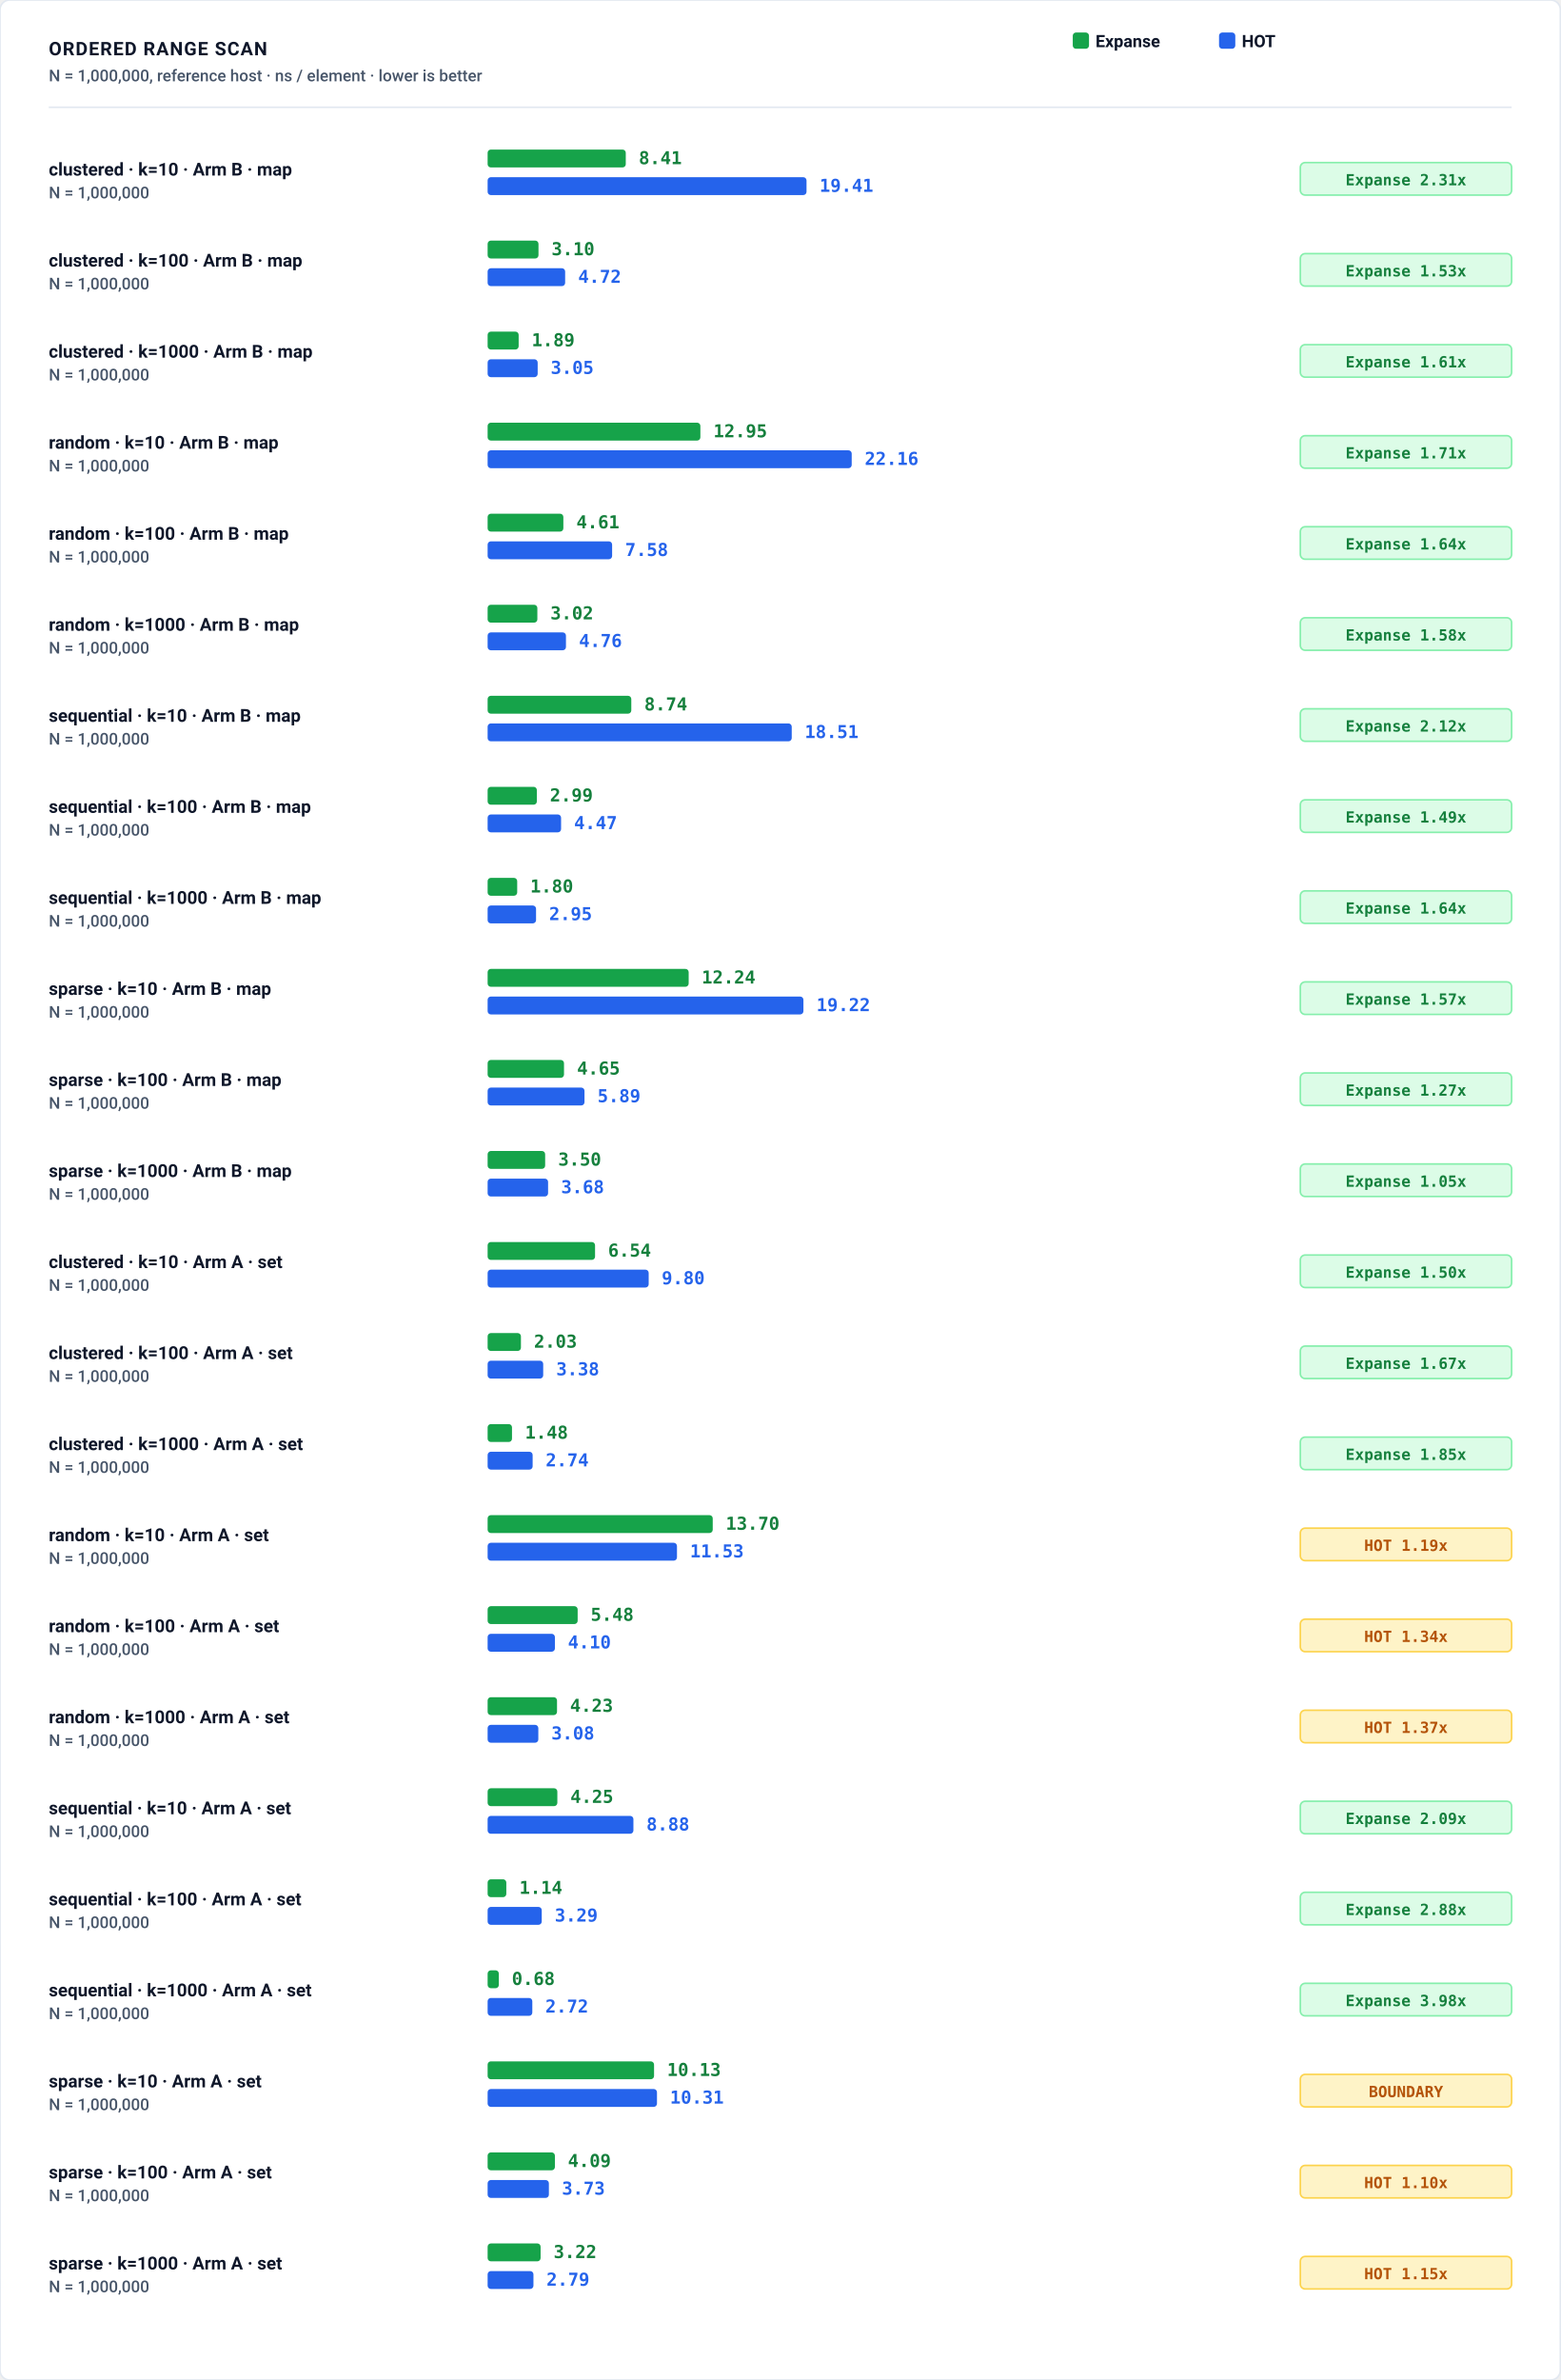
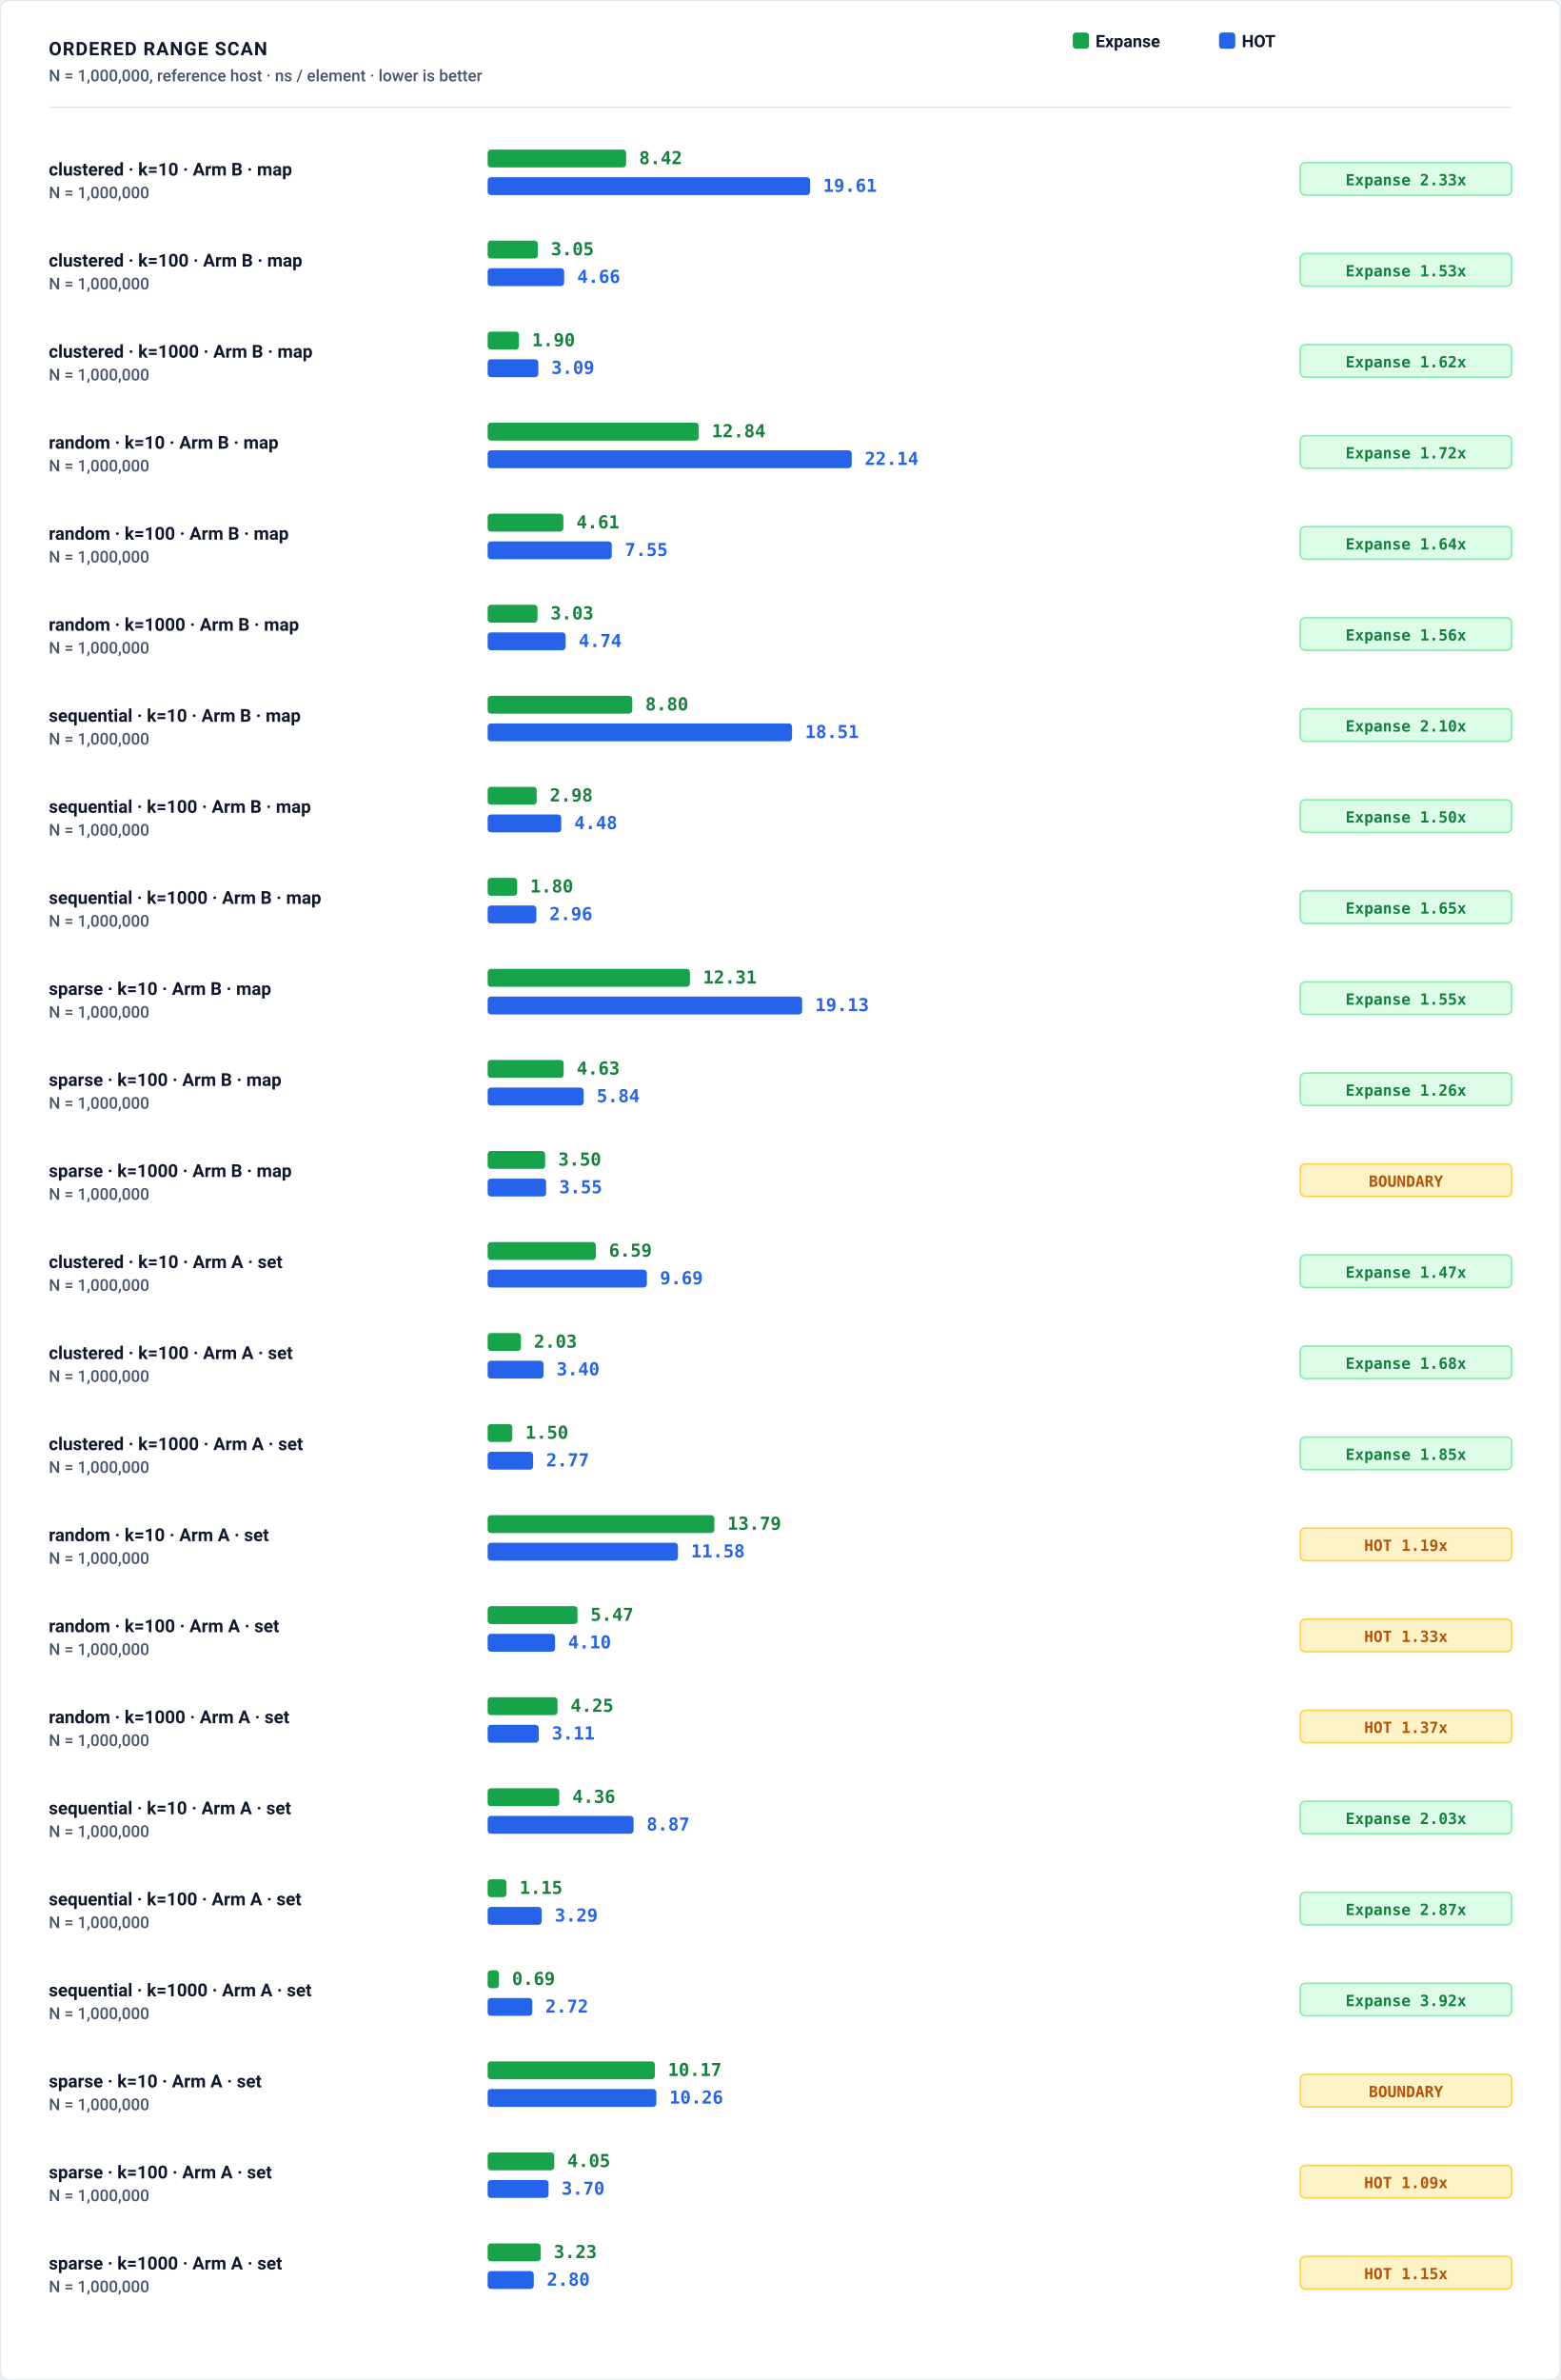
<svg xmlns="http://www.w3.org/2000/svg" role="img" viewBox="0 0 960 1464" width="100%" height="100%">
  <defs>
    <style>
      .bg { fill: #ffffff; }
      .border { stroke: #e2e8f0; stroke-width: 1px; fill: none; }
      .grid { stroke: #f1f5f9; stroke-width: 1px; stroke-dasharray: 2,3; }
      .axis { stroke: #cbd5e1; stroke-width: 1.5px; }
      .divider { stroke: #e2e8f0; stroke-width: 1px; }

      .t-title { font-family: -apple-system, BlinkMacSystemFont, "Segoe UI", Roboto, Helvetica, Arial, sans-serif; font-size: 11.5px; font-weight: 700; letter-spacing: 0.6px; fill: #0f172a; text-transform: uppercase; }
      .t-sub { font-family: -apple-system, BlinkMacSystemFont, "Segoe UI", Roboto, Helvetica, Arial, sans-serif; font-size: 10px; font-weight: 500; fill: #475569; }
      .t-unit { font-family: ui-monospace, SFMono-Regular, Menlo, Monaco, Consolas, monospace; font-size: 10px; font-weight: 600; fill: #475569; }
      .t-axis-label { font-family: ui-monospace, SFMono-Regular, Menlo, Monaco, Consolas, monospace; font-size: 9.5px; font-weight: 500; fill: #64748b; }
      .t-bar-label { font-family: -apple-system, BlinkMacSystemFont, "Segoe UI", Roboto, Helvetica, Arial, sans-serif; font-size: 11px; font-weight: 700; fill: #0f172a; }
      .t-legend { font-family: -apple-system, BlinkMacSystemFont, "Segoe UI", Roboto, Helvetica, Arial, sans-serif; font-size: 10.5px; font-weight: 600; fill: #0f172a; }

      .t-val-accent { font-family: ui-monospace, SFMono-Regular, Menlo, Monaco, Consolas, monospace; font-size: 11px; font-weight: 700; fill: #15803d; }
      .t-val-blue { font-family: ui-monospace, SFMono-Regular, Menlo, Monaco, Consolas, monospace; font-size: 11px; font-weight: 600; fill: #2563eb; }
      .t-note { font-family: -apple-system, BlinkMacSystemFont, "Segoe UI", Roboto, Helvetica, Arial, sans-serif; font-size: 9.5px; font-weight: 500; fill: #64748b; }

      .b-expanse { fill: #16a34a; }
      .b-art { fill: #2563eb; }
      .b-hot { fill: #2563eb; }
      .b-btree { fill: #d97706; }
      .b-hashmap { fill: #7c3aed; }

      .badge-win { fill: #dcfce7; stroke: #86efac; stroke-width: 1px; }
      .badge-win-text { font-family: ui-monospace, SFMono-Regular, Menlo, Monaco, Consolas, monospace; font-size: 9.5px; font-weight: 700; fill: #15803d; text-anchor: middle; }
      .badge-loss { fill: #fef3c7; stroke: #fcd34d; stroke-width: 1px; }
      .badge-loss-text { font-family: ui-monospace, SFMono-Regular, Menlo, Monaco, Consolas, monospace; font-size: 9.5px; font-weight: 700; fill: #b45309; text-anchor: middle; }

      @media (prefers-color-scheme: dark) {
        .bg { fill: #0d1117; }
        .border { stroke: #30363d; }
        .grid { stroke: #21262d; }
        .axis { stroke: #484f58; }
        .divider { stroke: #21262d; }
        .t-title { fill: #f0f6fc; }
        .t-sub { fill: #94a3b8; }
        .t-unit { fill: #94a3b8; }
        .t-axis-label { fill: #94a3b8; }
        .t-bar-label { fill: #f8fafc; }
        .t-legend { fill: #f8fafc; }
        .t-val-accent { fill: #4ade80; }
        .t-val-blue { fill: #38bdf8; }
        .t-note { fill: #94a3b8; }
        .b-expanse { fill: #22c55e; }
        .b-art { fill: #3b82f6; }
        .b-hot { fill: #3b82f6; }
        .b-btree { fill: #f59e0b; }
        .b-hashmap { fill: #a855f7; }
        .badge-win { fill: #052e16; stroke: #166534; }
        .badge-win-text { fill: #4ade80; }
        .badge-loss { fill: #451a03; stroke: #92400e; }
        .badge-loss-text { fill: #fbbf24; }
      }

      :root[data-theme="dark"] .bg, [data-theme="dark"] .bg { fill: #0d1117; }
      :root[data-theme="dark"] .border, [data-theme="dark"] .border { stroke: #30363d; }
      :root[data-theme="dark"] .grid, [data-theme="dark"] .grid { stroke: #21262d; }
      :root[data-theme="dark"] .axis, [data-theme="dark"] .axis { stroke: #484f58; }
      :root[data-theme="dark"] .divider, [data-theme="dark"] .divider { stroke: #21262d; }
      :root[data-theme="dark"] .t-title, [data-theme="dark"] .t-title { fill: #f0f6fc; }
      :root[data-theme="dark"] .t-sub, [data-theme="dark"] .t-sub { fill: #94a3b8; }
      :root[data-theme="dark"] .t-unit, [data-theme="dark"] .t-unit { fill: #94a3b8; }
      :root[data-theme="dark"] .t-axis-label, [data-theme="dark"] .t-axis-label { fill: #94a3b8; }
      :root[data-theme="dark"] .t-bar-label, [data-theme="dark"] .t-bar-label { fill: #f8fafc; }
      :root[data-theme="dark"] .t-legend, [data-theme="dark"] .t-legend { fill: #f8fafc; }
      :root[data-theme="dark"] .t-val-accent, [data-theme="dark"] .t-val-accent { fill: #4ade80; }
      :root[data-theme="dark"] .t-val-blue, [data-theme="dark"] .t-val-blue { fill: #38bdf8; }
      :root[data-theme="dark"] .t-note, [data-theme="dark"] .t-note { fill: #94a3b8; }
      :root[data-theme="dark"] .b-expanse, [data-theme="dark"] .b-expanse { fill: #22c55e; }
      :root[data-theme="dark"] .b-art, [data-theme="dark"] .b-art { fill: #3b82f6; }
      :root[data-theme="dark"] .b-hot, [data-theme="dark"] .b-hot { fill: #3b82f6; }
      :root[data-theme="dark"] .b-btree, [data-theme="dark"] .b-btree { fill: #f59e0b; }
      :root[data-theme="dark"] .b-hashmap, [data-theme="dark"] .b-hashmap { fill: #a855f7; }
      :root[data-theme="dark"] .badge-win, [data-theme="dark"] .badge-win { fill: #052e16; stroke: #166534; }
      :root[data-theme="dark"] .badge-win-text, [data-theme="dark"] .badge-win-text { fill: #4ade80; }
      :root[data-theme="dark"] .badge-loss, [data-theme="dark"] .badge-loss { fill: #451a03; stroke: #92400e; }
      :root[data-theme="dark"] .badge-loss-text, [data-theme="dark"] .badge-loss-text { fill: #fbbf24; }
    </style>
  </defs>
  <rect width="100%" height="100%" class="bg" rx="6" />
  <rect width="100%" height="100%" class="border" rx="6" />
  <text x="30" y="34" class="t-title">ORDERED RANGE SCAN</text>
  <text x="30" y="50" class="t-sub">N = 1,000,000, reference host · ns / element · lower is better</text>
  <g transform="translate(660, 20)">
    <rect x="0" y="0" width="10" height="10" rx="2" class="b-expanse" />
    <text x="14" y="9" class="t-legend">Expanse</text>
    <rect x="90" y="0" width="10" height="10" rx="2" class="b-hot" />
    <text x="104" y="9" class="t-legend">HOT</text>
  </g>
  <line x1="30" y1="66" x2="930" y2="66" class="divider" />
  <text x="30" y="108" class="t-bar-label">clustered · k=10 · Arm B · map</text>
  <text x="30" y="122" class="t-sub">N = 1,000,000</text>
-   <rect x="300" y="92" width="85.0" height="11" rx="2" class="b-expanse" />
-   <text x="393.0" y="101" class="t-val-accent">8.41</text>
-   <rect x="300" y="109" width="196.2" height="11" rx="2" class="b-hot" />
-   <text x="504.2" y="118" class="t-val-blue">19.41</text>
+   <rect x="300" y="92" width="85.2" height="11" rx="2" class="b-expanse" />
+   <text x="393.2" y="101" class="t-val-accent">8.42</text>
+   <rect x="300" y="109" width="198.4" height="11" rx="2" class="b-hot" />
+   <text x="506.4" y="118" class="t-val-blue">19.61</text>
  <rect x="800" y="100" width="130" height="20" rx="3" class="badge-win" />
-   <text x="865" y="114" class="badge-win-text">Expanse 2.31x</text>
+   <text x="865" y="114" class="badge-win-text">Expanse 2.33x</text>
  <text x="30" y="164" class="t-bar-label">clustered · k=100 · Arm B · map</text>
  <text x="30" y="178" class="t-sub">N = 1,000,000</text>
-   <rect x="300" y="148" width="31.3" height="11" rx="2" class="b-expanse" />
-   <text x="339.3" y="157" class="t-val-accent">3.10</text>
-   <rect x="300" y="165" width="47.7" height="11" rx="2" class="b-hot" />
-   <text x="355.7" y="174" class="t-val-blue">4.72</text>
+   <rect x="300" y="148" width="30.9" height="11" rx="2" class="b-expanse" />
+   <text x="338.9" y="157" class="t-val-accent">3.05</text>
+   <rect x="300" y="165" width="47.1" height="11" rx="2" class="b-hot" />
+   <text x="355.1" y="174" class="t-val-blue">4.66</text>
  <rect x="800" y="156" width="130" height="20" rx="3" class="badge-win" />
  <text x="865" y="170" class="badge-win-text">Expanse 1.53x</text>
  <text x="30" y="220" class="t-bar-label">clustered · k=1000 · Arm B · map</text>
  <text x="30" y="234" class="t-sub">N = 1,000,000</text>
-   <rect x="300" y="204" width="19.1" height="11" rx="2" class="b-expanse" />
-   <text x="327.1" y="213" class="t-val-accent">1.89</text>
-   <rect x="300" y="221" width="30.8" height="11" rx="2" class="b-hot" />
-   <text x="338.8" y="230" class="t-val-blue">3.05</text>
+   <rect x="300" y="204" width="19.3" height="11" rx="2" class="b-expanse" />
+   <text x="327.3" y="213" class="t-val-accent">1.90</text>
+   <rect x="300" y="221" width="31.2" height="11" rx="2" class="b-hot" />
+   <text x="339.2" y="230" class="t-val-blue">3.09</text>
  <rect x="800" y="212" width="130" height="20" rx="3" class="badge-win" />
-   <text x="865" y="226" class="badge-win-text">Expanse 1.61x</text>
+   <text x="865" y="226" class="badge-win-text">Expanse 1.62x</text>
  <text x="30" y="276" class="t-bar-label">random · k=10 · Arm B · map</text>
  <text x="30" y="290" class="t-sub">N = 1,000,000</text>
-   <rect x="300" y="260" width="130.9" height="11" rx="2" class="b-expanse" />
-   <text x="438.9" y="269" class="t-val-accent">12.95</text>
+   <rect x="300" y="260" width="129.9" height="11" rx="2" class="b-expanse" />
+   <text x="437.9" y="269" class="t-val-accent">12.84</text>
  <rect x="300" y="277" width="224.0" height="11" rx="2" class="b-hot" />
-   <text x="532.0" y="286" class="t-val-blue">22.16</text>
+   <text x="532.0" y="286" class="t-val-blue">22.14</text>
  <rect x="800" y="268" width="130" height="20" rx="3" class="badge-win" />
-   <text x="865" y="282" class="badge-win-text">Expanse 1.71x</text>
+   <text x="865" y="282" class="badge-win-text">Expanse 1.72x</text>
  <text x="30" y="332" class="t-bar-label">random · k=100 · Arm B · map</text>
  <text x="30" y="346" class="t-sub">N = 1,000,000</text>
  <rect x="300" y="316" width="46.6" height="11" rx="2" class="b-expanse" />
  <text x="354.6" y="325" class="t-val-accent">4.61</text>
-   <rect x="300" y="333" width="76.6" height="11" rx="2" class="b-hot" />
-   <text x="384.6" y="342" class="t-val-blue">7.58</text>
+   <rect x="300" y="333" width="76.4" height="11" rx="2" class="b-hot" />
+   <text x="384.4" y="342" class="t-val-blue">7.55</text>
  <rect x="800" y="324" width="130" height="20" rx="3" class="badge-win" />
  <text x="865" y="338" class="badge-win-text">Expanse 1.64x</text>
  <text x="30" y="388" class="t-bar-label">random · k=1000 · Arm B · map</text>
  <text x="30" y="402" class="t-sub">N = 1,000,000</text>
-   <rect x="300" y="372" width="30.6" height="11" rx="2" class="b-expanse" />
-   <text x="338.6" y="381" class="t-val-accent">3.02</text>
-   <rect x="300" y="389" width="48.2" height="11" rx="2" class="b-hot" />
-   <text x="356.2" y="398" class="t-val-blue">4.76</text>
+   <rect x="300" y="372" width="30.7" height="11" rx="2" class="b-expanse" />
+   <text x="338.7" y="381" class="t-val-accent">3.03</text>
+   <rect x="300" y="389" width="48.0" height="11" rx="2" class="b-hot" />
+   <text x="356.0" y="398" class="t-val-blue">4.74</text>
  <rect x="800" y="380" width="130" height="20" rx="3" class="badge-win" />
-   <text x="865" y="394" class="badge-win-text">Expanse 1.58x</text>
+   <text x="865" y="394" class="badge-win-text">Expanse 1.56x</text>
  <text x="30" y="444" class="t-bar-label">sequential · k=10 · Arm B · map</text>
  <text x="30" y="458" class="t-sub">N = 1,000,000</text>
-   <rect x="300" y="428" width="88.4" height="11" rx="2" class="b-expanse" />
-   <text x="396.4" y="437" class="t-val-accent">8.74</text>
-   <rect x="300" y="445" width="187.1" height="11" rx="2" class="b-hot" />
-   <text x="495.1" y="454" class="t-val-blue">18.51</text>
+   <rect x="300" y="428" width="89.0" height="11" rx="2" class="b-expanse" />
+   <text x="397.0" y="437" class="t-val-accent">8.80</text>
+   <rect x="300" y="445" width="187.3" height="11" rx="2" class="b-hot" />
+   <text x="495.3" y="454" class="t-val-blue">18.51</text>
  <rect x="800" y="436" width="130" height="20" rx="3" class="badge-win" />
-   <text x="865" y="450" class="badge-win-text">Expanse 2.12x</text>
+   <text x="865" y="450" class="badge-win-text">Expanse 2.10x</text>
  <text x="30" y="500" class="t-bar-label">sequential · k=100 · Arm B · map</text>
  <text x="30" y="514" class="t-sub">N = 1,000,000</text>
-   <rect x="300" y="484" width="30.3" height="11" rx="2" class="b-expanse" />
-   <text x="338.3" y="493" class="t-val-accent">2.99</text>
-   <rect x="300" y="501" width="45.2" height="11" rx="2" class="b-hot" />
-   <text x="353.2" y="510" class="t-val-blue">4.47</text>
+   <rect x="300" y="484" width="30.2" height="11" rx="2" class="b-expanse" />
+   <text x="338.2" y="493" class="t-val-accent">2.98</text>
+   <rect x="300" y="501" width="45.3" height="11" rx="2" class="b-hot" />
+   <text x="353.3" y="510" class="t-val-blue">4.48</text>
  <rect x="800" y="492" width="130" height="20" rx="3" class="badge-win" />
-   <text x="865" y="506" class="badge-win-text">Expanse 1.49x</text>
+   <text x="865" y="506" class="badge-win-text">Expanse 1.50x</text>
  <text x="30" y="556" class="t-bar-label">sequential · k=1000 · Arm B · map</text>
  <text x="30" y="570" class="t-sub">N = 1,000,000</text>
  <rect x="300" y="540" width="18.2" height="11" rx="2" class="b-expanse" />
  <text x="326.2" y="549" class="t-val-accent">1.80</text>
-   <rect x="300" y="557" width="29.8" height="11" rx="2" class="b-hot" />
-   <text x="337.8" y="566" class="t-val-blue">2.95</text>
+   <rect x="300" y="557" width="30.0" height="11" rx="2" class="b-hot" />
+   <text x="338.0" y="566" class="t-val-blue">2.96</text>
  <rect x="800" y="548" width="130" height="20" rx="3" class="badge-win" />
-   <text x="865" y="562" class="badge-win-text">Expanse 1.64x</text>
+   <text x="865" y="562" class="badge-win-text">Expanse 1.65x</text>
  <text x="30" y="612" class="t-bar-label">sparse · k=10 · Arm B · map</text>
  <text x="30" y="626" class="t-sub">N = 1,000,000</text>
-   <rect x="300" y="596" width="123.7" height="11" rx="2" class="b-expanse" />
-   <text x="431.7" y="605" class="t-val-accent">12.24</text>
-   <rect x="300" y="613" width="194.3" height="11" rx="2" class="b-hot" />
-   <text x="502.3" y="622" class="t-val-blue">19.22</text>
+   <rect x="300" y="596" width="124.5" height="11" rx="2" class="b-expanse" />
+   <text x="432.5" y="605" class="t-val-accent">12.31</text>
+   <rect x="300" y="613" width="193.5" height="11" rx="2" class="b-hot" />
+   <text x="501.5" y="622" class="t-val-blue">19.13</text>
  <rect x="800" y="604" width="130" height="20" rx="3" class="badge-win" />
-   <text x="865" y="618" class="badge-win-text">Expanse 1.57x</text>
+   <text x="865" y="618" class="badge-win-text">Expanse 1.55x</text>
  <text x="30" y="668" class="t-bar-label">sparse · k=100 · Arm B · map</text>
  <text x="30" y="682" class="t-sub">N = 1,000,000</text>
-   <rect x="300" y="652" width="47.0" height="11" rx="2" class="b-expanse" />
-   <text x="355.0" y="661" class="t-val-accent">4.65</text>
-   <rect x="300" y="669" width="59.6" height="11" rx="2" class="b-hot" />
-   <text x="367.6" y="678" class="t-val-blue">5.89</text>
+   <rect x="300" y="652" width="46.8" height="11" rx="2" class="b-expanse" />
+   <text x="354.8" y="661" class="t-val-accent">4.63</text>
+   <rect x="300" y="669" width="59.1" height="11" rx="2" class="b-hot" />
+   <text x="367.1" y="678" class="t-val-blue">5.84</text>
  <rect x="800" y="660" width="130" height="20" rx="3" class="badge-win" />
-   <text x="865" y="674" class="badge-win-text">Expanse 1.27x</text>
+   <text x="865" y="674" class="badge-win-text">Expanse 1.26x</text>
  <text x="30" y="724" class="t-bar-label">sparse · k=1000 · Arm B · map</text>
  <text x="30" y="738" class="t-sub">N = 1,000,000</text>
  <rect x="300" y="708" width="35.4" height="11" rx="2" class="b-expanse" />
  <text x="343.4" y="717" class="t-val-accent">3.50</text>
-   <rect x="300" y="725" width="37.2" height="11" rx="2" class="b-hot" />
-   <text x="345.2" y="734" class="t-val-blue">3.68</text>
-   <rect x="800" y="716" width="130" height="20" rx="3" class="badge-win" />
-   <text x="865" y="730" class="badge-win-text">Expanse 1.05x</text>
+   <rect x="300" y="725" width="36.0" height="11" rx="2" class="b-hot" />
+   <text x="344.0" y="734" class="t-val-blue">3.55</text>
+   <rect x="800" y="716" width="130" height="20" rx="3" class="badge-loss" />
+   <text x="865" y="730" class="badge-loss-text">BOUNDARY</text>
  <text x="30" y="780" class="t-bar-label">clustered · k=10 · Arm A · set</text>
  <text x="30" y="794" class="t-sub">N = 1,000,000</text>
-   <rect x="300" y="764" width="66.1" height="11" rx="2" class="b-expanse" />
-   <text x="374.1" y="773" class="t-val-accent">6.54</text>
-   <rect x="300" y="781" width="99.1" height="11" rx="2" class="b-hot" />
-   <text x="407.1" y="790" class="t-val-blue">9.80</text>
+   <rect x="300" y="764" width="66.6" height="11" rx="2" class="b-expanse" />
+   <text x="374.6" y="773" class="t-val-accent">6.59</text>
+   <rect x="300" y="781" width="98.0" height="11" rx="2" class="b-hot" />
+   <text x="406.0" y="790" class="t-val-blue">9.69</text>
  <rect x="800" y="772" width="130" height="20" rx="3" class="badge-win" />
-   <text x="865" y="786" class="badge-win-text">Expanse 1.50x</text>
+   <text x="865" y="786" class="badge-win-text">Expanse 1.47x</text>
  <text x="30" y="836" class="t-bar-label">clustered · k=100 · Arm A · set</text>
  <text x="30" y="850" class="t-sub">N = 1,000,000</text>
  <rect x="300" y="820" width="20.5" height="11" rx="2" class="b-expanse" />
  <text x="328.5" y="829" class="t-val-accent">2.03</text>
-   <rect x="300" y="837" width="34.2" height="11" rx="2" class="b-hot" />
-   <text x="342.2" y="846" class="t-val-blue">3.38</text>
+   <rect x="300" y="837" width="34.4" height="11" rx="2" class="b-hot" />
+   <text x="342.4" y="846" class="t-val-blue">3.40</text>
  <rect x="800" y="828" width="130" height="20" rx="3" class="badge-win" />
-   <text x="865" y="842" class="badge-win-text">Expanse 1.67x</text>
+   <text x="865" y="842" class="badge-win-text">Expanse 1.68x</text>
  <text x="30" y="892" class="t-bar-label">clustered · k=1000 · Arm A · set</text>
  <text x="30" y="906" class="t-sub">N = 1,000,000</text>
-   <rect x="300" y="876" width="15.0" height="11" rx="2" class="b-expanse" />
-   <text x="323.0" y="885" class="t-val-accent">1.48</text>
-   <rect x="300" y="893" width="27.7" height="11" rx="2" class="b-hot" />
-   <text x="335.7" y="902" class="t-val-blue">2.74</text>
+   <rect x="300" y="876" width="15.2" height="11" rx="2" class="b-expanse" />
+   <text x="323.2" y="885" class="t-val-accent">1.50</text>
+   <rect x="300" y="893" width="28.0" height="11" rx="2" class="b-hot" />
+   <text x="336.0" y="902" class="t-val-blue">2.77</text>
  <rect x="800" y="884" width="130" height="20" rx="3" class="badge-win" />
  <text x="865" y="898" class="badge-win-text">Expanse 1.85x</text>
  <text x="30" y="948" class="t-bar-label">random · k=10 · Arm A · set</text>
  <text x="30" y="962" class="t-sub">N = 1,000,000</text>
-   <rect x="300" y="932" width="138.5" height="11" rx="2" class="b-expanse" />
-   <text x="446.5" y="941" class="t-val-accent">13.70</text>
-   <rect x="300" y="949" width="116.5" height="11" rx="2" class="b-hot" />
-   <text x="424.5" y="958" class="t-val-blue">11.53</text>
+   <rect x="300" y="932" width="139.5" height="11" rx="2" class="b-expanse" />
+   <text x="447.5" y="941" class="t-val-accent">13.79</text>
+   <rect x="300" y="949" width="117.1" height="11" rx="2" class="b-hot" />
+   <text x="425.1" y="958" class="t-val-blue">11.58</text>
  <rect x="800" y="940" width="130" height="20" rx="3" class="badge-loss" />
  <text x="865" y="954" class="badge-loss-text">HOT 1.19x</text>
  <text x="30" y="1004" class="t-bar-label">random · k=100 · Arm A · set</text>
  <text x="30" y="1018" class="t-sub">N = 1,000,000</text>
-   <rect x="300" y="988" width="55.4" height="11" rx="2" class="b-expanse" />
-   <text x="363.4" y="997" class="t-val-accent">5.48</text>
-   <rect x="300" y="1005" width="41.4" height="11" rx="2" class="b-hot" />
-   <text x="349.4" y="1014" class="t-val-blue">4.10</text>
+   <rect x="300" y="988" width="55.3" height="11" rx="2" class="b-expanse" />
+   <text x="363.3" y="997" class="t-val-accent">5.47</text>
+   <rect x="300" y="1005" width="41.5" height="11" rx="2" class="b-hot" />
+   <text x="349.5" y="1014" class="t-val-blue">4.10</text>
  <rect x="800" y="996" width="130" height="20" rx="3" class="badge-loss" />
-   <text x="865" y="1010" class="badge-loss-text">HOT 1.34x</text>
+   <text x="865" y="1010" class="badge-loss-text">HOT 1.33x</text>
  <text x="30" y="1060" class="t-bar-label">random · k=1000 · Arm A · set</text>
  <text x="30" y="1074" class="t-sub">N = 1,000,000</text>
-   <rect x="300" y="1044" width="42.7" height="11" rx="2" class="b-expanse" />
-   <text x="350.7" y="1053" class="t-val-accent">4.23</text>
-   <rect x="300" y="1061" width="31.2" height="11" rx="2" class="b-hot" />
-   <text x="339.2" y="1070" class="t-val-blue">3.08</text>
+   <rect x="300" y="1044" width="43.0" height="11" rx="2" class="b-expanse" />
+   <text x="351.0" y="1053" class="t-val-accent">4.25</text>
+   <rect x="300" y="1061" width="31.5" height="11" rx="2" class="b-hot" />
+   <text x="339.5" y="1070" class="t-val-blue">3.11</text>
  <rect x="800" y="1052" width="130" height="20" rx="3" class="badge-loss" />
  <text x="865" y="1066" class="badge-loss-text">HOT 1.37x</text>
  <text x="30" y="1116" class="t-bar-label">sequential · k=10 · Arm A · set</text>
  <text x="30" y="1130" class="t-sub">N = 1,000,000</text>
-   <rect x="300" y="1100" width="42.9" height="11" rx="2" class="b-expanse" />
-   <text x="350.9" y="1109" class="t-val-accent">4.25</text>
-   <rect x="300" y="1117" width="89.7" height="11" rx="2" class="b-hot" />
-   <text x="397.7" y="1126" class="t-val-blue">8.88</text>
+   <rect x="300" y="1100" width="44.1" height="11" rx="2" class="b-expanse" />
+   <text x="352.1" y="1109" class="t-val-accent">4.36</text>
+   <rect x="300" y="1117" width="89.8" height="11" rx="2" class="b-hot" />
+   <text x="397.8" y="1126" class="t-val-blue">8.87</text>
  <rect x="800" y="1108" width="130" height="20" rx="3" class="badge-win" />
-   <text x="865" y="1122" class="badge-win-text">Expanse 2.09x</text>
+   <text x="865" y="1122" class="badge-win-text">Expanse 2.03x</text>
  <text x="30" y="1172" class="t-bar-label">sequential · k=100 · Arm A · set</text>
  <text x="30" y="1186" class="t-sub">N = 1,000,000</text>
-   <rect x="300" y="1156" width="11.5" height="11" rx="2" class="b-expanse" />
-   <text x="319.5" y="1165" class="t-val-accent">1.14</text>
+   <rect x="300" y="1156" width="11.6" height="11" rx="2" class="b-expanse" />
+   <text x="319.6" y="1165" class="t-val-accent">1.15</text>
  <rect x="300" y="1173" width="33.3" height="11" rx="2" class="b-hot" />
  <text x="341.3" y="1182" class="t-val-blue">3.29</text>
  <rect x="800" y="1164" width="130" height="20" rx="3" class="badge-win" />
-   <text x="865" y="1178" class="badge-win-text">Expanse 2.88x</text>
+   <text x="865" y="1178" class="badge-win-text">Expanse 2.87x</text>
  <text x="30" y="1228" class="t-bar-label">sequential · k=1000 · Arm A · set</text>
  <text x="30" y="1242" class="t-sub">N = 1,000,000</text>
-   <rect x="300" y="1212" width="6.9" height="11" rx="2" class="b-expanse" />
-   <text x="314.9" y="1221" class="t-val-accent">0.68</text>
+   <rect x="300" y="1212" width="7.0" height="11" rx="2" class="b-expanse" />
+   <text x="315.0" y="1221" class="t-val-accent">0.69</text>
  <rect x="300" y="1229" width="27.5" height="11" rx="2" class="b-hot" />
  <text x="335.5" y="1238" class="t-val-blue">2.72</text>
  <rect x="800" y="1220" width="130" height="20" rx="3" class="badge-win" />
-   <text x="865" y="1234" class="badge-win-text">Expanse 3.98x</text>
+   <text x="865" y="1234" class="badge-win-text">Expanse 3.92x</text>
  <text x="30" y="1284" class="t-bar-label">sparse · k=10 · Arm A · set</text>
  <text x="30" y="1298" class="t-sub">N = 1,000,000</text>
-   <rect x="300" y="1268" width="102.4" height="11" rx="2" class="b-expanse" />
-   <text x="410.4" y="1277" class="t-val-accent">10.13</text>
-   <rect x="300" y="1285" width="104.2" height="11" rx="2" class="b-hot" />
-   <text x="412.2" y="1294" class="t-val-blue">10.31</text>
+   <rect x="300" y="1268" width="102.9" height="11" rx="2" class="b-expanse" />
+   <text x="410.9" y="1277" class="t-val-accent">10.17</text>
+   <rect x="300" y="1285" width="103.8" height="11" rx="2" class="b-hot" />
+   <text x="411.8" y="1294" class="t-val-blue">10.26</text>
  <rect x="800" y="1276" width="130" height="20" rx="3" class="badge-loss" />
  <text x="865" y="1290" class="badge-loss-text">BOUNDARY</text>
  <text x="30" y="1340" class="t-bar-label">sparse · k=100 · Arm A · set</text>
  <text x="30" y="1354" class="t-sub">N = 1,000,000</text>
-   <rect x="300" y="1324" width="41.4" height="11" rx="2" class="b-expanse" />
-   <text x="349.4" y="1333" class="t-val-accent">4.09</text>
-   <rect x="300" y="1341" width="37.7" height="11" rx="2" class="b-hot" />
-   <text x="345.7" y="1350" class="t-val-blue">3.73</text>
+   <rect x="300" y="1324" width="41.0" height="11" rx="2" class="b-expanse" />
+   <text x="349.0" y="1333" class="t-val-accent">4.05</text>
+   <rect x="300" y="1341" width="37.5" height="11" rx="2" class="b-hot" />
+   <text x="345.5" y="1350" class="t-val-blue">3.70</text>
  <rect x="800" y="1332" width="130" height="20" rx="3" class="badge-loss" />
-   <text x="865" y="1346" class="badge-loss-text">HOT 1.10x</text>
+   <text x="865" y="1346" class="badge-loss-text">HOT 1.09x</text>
  <text x="30" y="1396" class="t-bar-label">sparse · k=1000 · Arm A · set</text>
  <text x="30" y="1410" class="t-sub">N = 1,000,000</text>
-   <rect x="300" y="1380" width="32.6" height="11" rx="2" class="b-expanse" />
-   <text x="340.6" y="1389" class="t-val-accent">3.22</text>
-   <rect x="300" y="1397" width="28.2" height="11" rx="2" class="b-hot" />
-   <text x="336.2" y="1406" class="t-val-blue">2.79</text>
+   <rect x="300" y="1380" width="32.7" height="11" rx="2" class="b-expanse" />
+   <text x="340.7" y="1389" class="t-val-accent">3.23</text>
+   <rect x="300" y="1397" width="28.4" height="11" rx="2" class="b-hot" />
+   <text x="336.4" y="1406" class="t-val-blue">2.80</text>
  <rect x="800" y="1388" width="130" height="20" rx="3" class="badge-loss" />
  <text x="865" y="1402" class="badge-loss-text">HOT 1.15x</text>
</svg>
